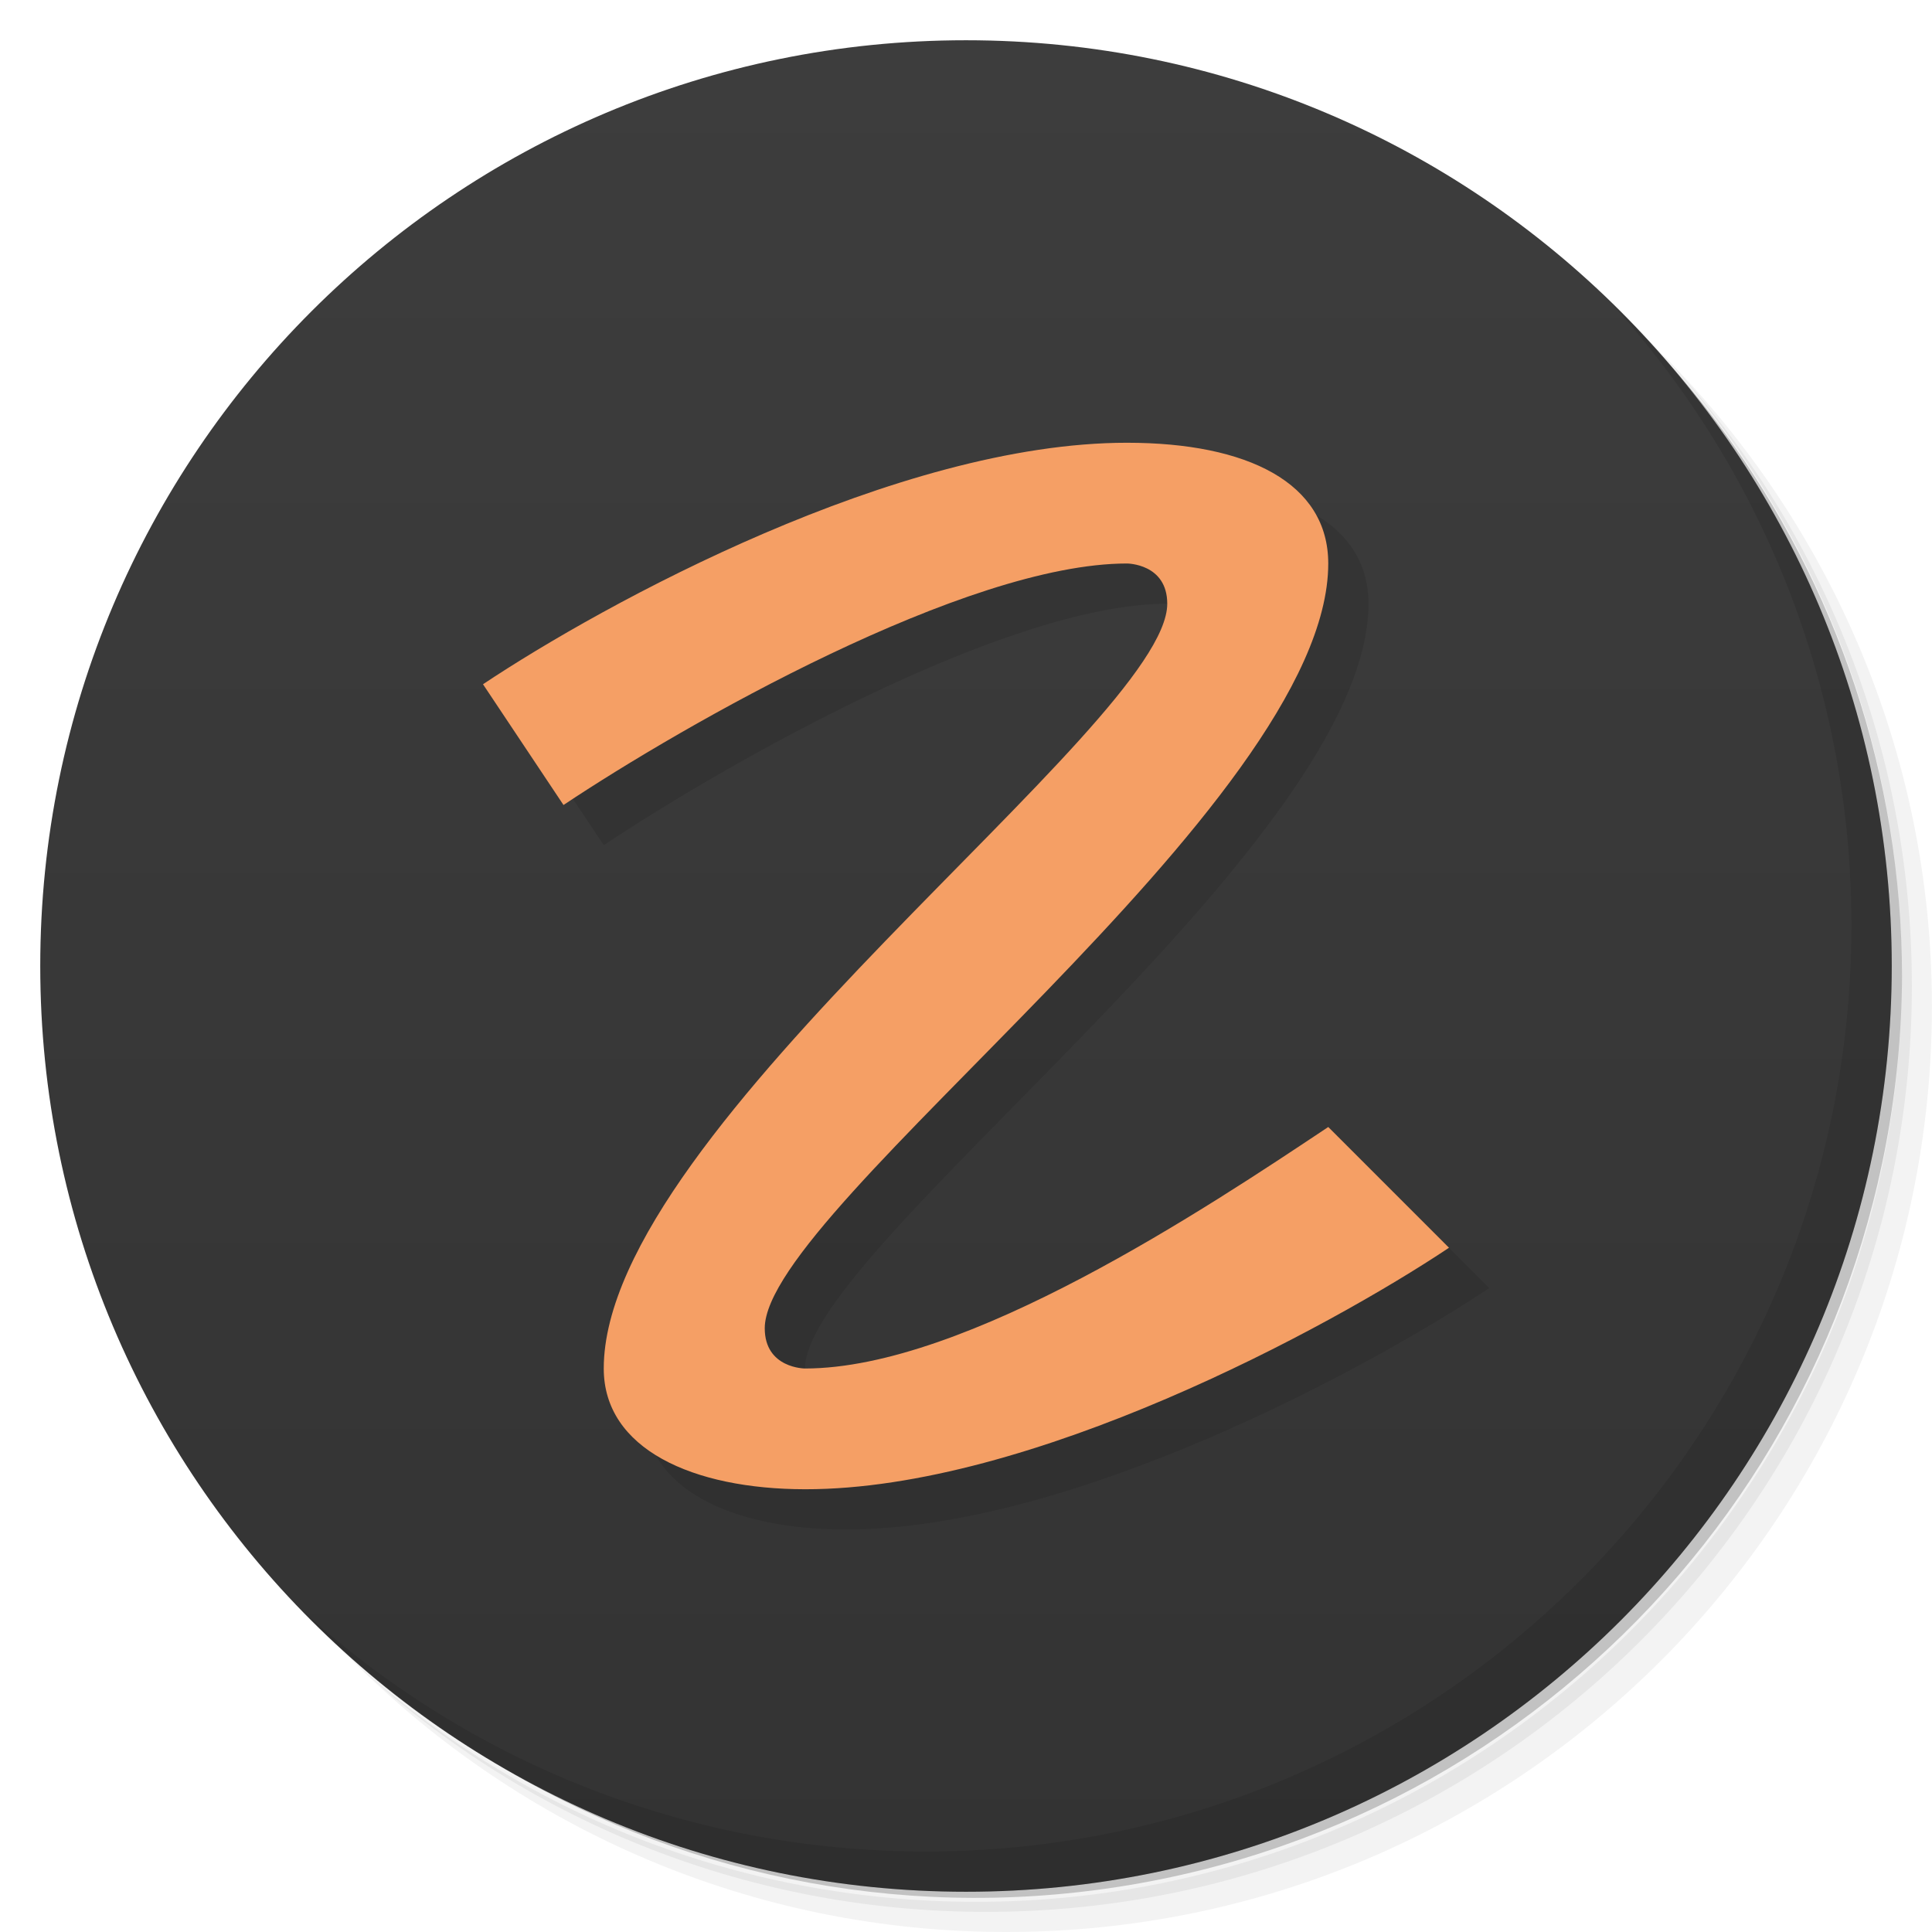
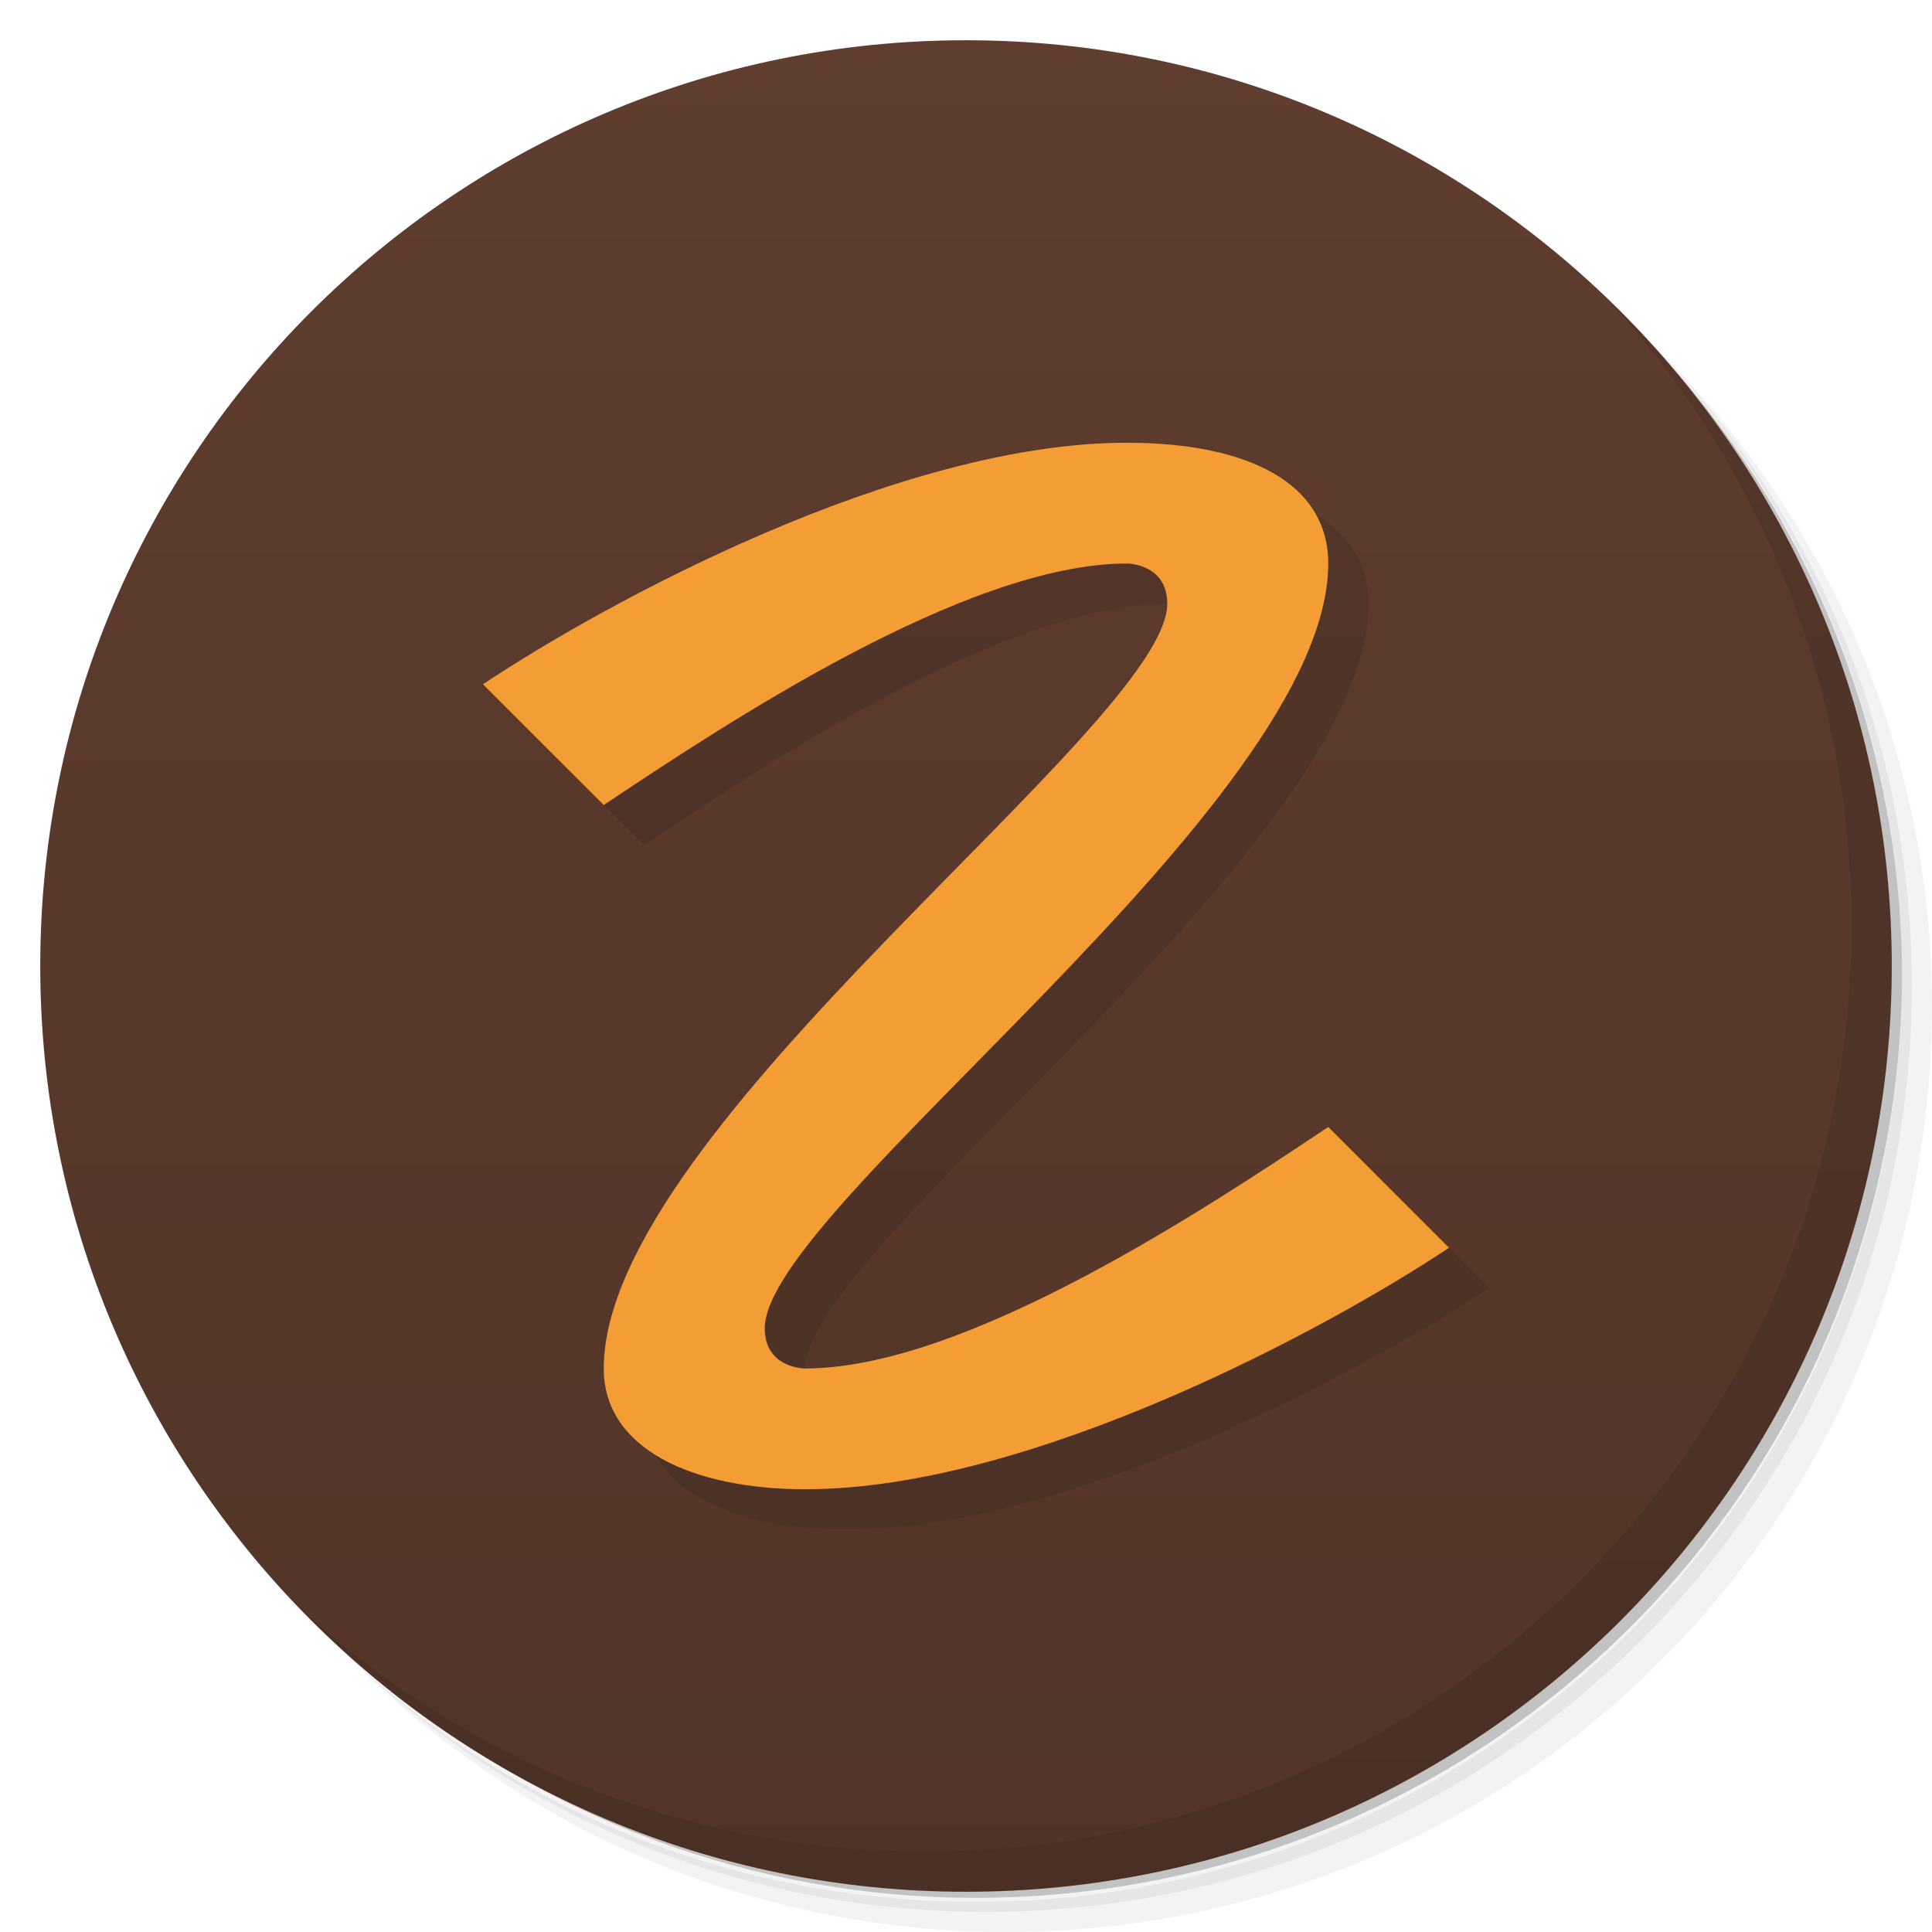
<svg xmlns="http://www.w3.org/2000/svg" version="1.1" viewBox="0 0 48 48">
  <defs>
    <linearGradient id="bg" x2="0" y1="1" y2="47" gradientUnits="userSpaceOnUse">
-       <stop style="stop-color:#3d3d3d" offset="0" />
-       <stop style="stop-color:#333" offset="1" />
+       <stop style="stop-color:#5f3d2f" offset="0" />
+       <stop style="stop-color:#513428" offset="1" />
    </linearGradient>
  </defs>
  <path d="m36.31 5c5.859 4.062 9.688 10.831 9.688 18.5 0 12.426-10.07 22.5-22.5 22.5-7.669 0-14.438-3.828-18.5-9.688 1.037 1.822 2.306 3.499 3.781 4.969 4.085 3.712 9.514 5.969 15.469 5.969 12.703 0 23-10.298 23-23 0-5.954-2.256-11.384-5.969-15.469-1.469-1.475-3.147-2.744-4.969-3.781zm4.969 3.781c3.854 4.113 6.219 9.637 6.219 15.719 0 12.703-10.297 23-23 23-6.081 0-11.606-2.364-15.719-6.219 4.16 4.144 9.883 6.719 16.219 6.719 12.703 0 23-10.298 23-23 0-6.335-2.575-12.06-6.719-16.219z" style="opacity:.05" />
  <path d="m41.28 8.781c3.712 4.085 5.969 9.514 5.969 15.469 0 12.703-10.297 23-23 23-5.954 0-11.384-2.256-15.469-5.969 4.113 3.854 9.637 6.219 15.719 6.219 12.703 0 23-10.298 23-23 0-6.081-2.364-11.606-6.219-15.719z" style="opacity:.1" />
  <path d="m31.25 2.375c8.615 3.154 14.75 11.417 14.75 21.13 0 12.426-10.07 22.5-22.5 22.5-9.708 0-17.971-6.135-21.12-14.75a23 23 0 0 0 44.875-7 23 23 0 0 0-16-21.875z" style="opacity:.2" />
  <circle cx="24" cy="24" r="23" style="fill:url(#bg)" />
  <path d="m40.03 7.531c3.712 4.084 5.969 9.514 5.969 15.469 0 12.703-10.297 23-23 23-5.954 0-11.384-2.256-15.469-5.969 4.178 4.291 10.01 6.969 16.469 6.969 12.703 0 23-10.298 23-23 0-6.462-2.677-12.291-6.969-16.469z" style="opacity:.1" />
-   <path d="m29 12c-5.7-8.52e-4 -13 4-16 6l2 3c3-2 10-6 14-6 0 0 1 0 1 1 0 3-14 13-14 19 0 2 2.21 2.997 5 3 5.6 0.006 13-4 16-6l-3-3c-3 2-9 6-13 6 0 0-1 0-1-1 0-3 14-13 14-19 0-2-2-3-5-3z" style="color-rendering:auto;color:#000000;dominant-baseline:auto;font-feature-settings:normal;font-variant-alternates:normal;font-variant-caps:normal;font-variant-ligatures:normal;font-variant-numeric:normal;font-variant-position:normal;image-rendering:auto;isolation:auto;mix-blend-mode:normal;opacity:.1;shape-padding:0;shape-rendering:auto;solid-color:#000000;text-decoration-color:#000000;text-decoration-line:none;text-decoration-style:solid;text-indent:0;text-orientation:mixed;text-transform:none;white-space:normal" />
-   <path d="m28 11c-5.7-8.52e-4 -13 4-16 6l2 3c3-2 10-6 14-6 0 0 1 0 1 1 0 3-14 13-14 19 0 2 2.21 2.997 5 3 5.6 0.006 13-4 16-6l-3-3c-3 2-9 6-13 6 0 0-1 0-1-1 0-3 14-13 14-19 0-2-2-3-5-3z" style="color-rendering:auto;color:#000000;dominant-baseline:auto;fill:#f59f65;font-feature-settings:normal;font-variant-alternates:normal;font-variant-caps:normal;font-variant-ligatures:normal;font-variant-numeric:normal;font-variant-position:normal;image-rendering:auto;isolation:auto;mix-blend-mode:normal;shape-padding:0;shape-rendering:auto;solid-color:#000000;text-decoration-color:#000000;text-decoration-line:none;text-decoration-style:solid;text-indent:0;text-orientation:mixed;text-transform:none;white-space:normal" />
+   <path d="m29 12c-5.7-8.52e-4 -13 4-16 6l3 3c3-2 9-6 13-6 0 0 1 0 1 1 0 3-14 13-14 19 0 2 2.21 2.997 5 3 5.6 0.006 13-4 16-6l-3-3c-3 2-9 6-13 6 0 0-1 0-1-1 0-3 14-13 14-19 0-2-2-3-5-3z" style="color-rendering:auto;color:#000000;dominant-baseline:auto;font-feature-settings:normal;font-variant-alternates:normal;font-variant-caps:normal;font-variant-ligatures:normal;font-variant-numeric:normal;font-variant-position:normal;image-rendering:auto;isolation:auto;mix-blend-mode:normal;opacity:.1;shape-padding:0;shape-rendering:auto;solid-color:#000000;text-decoration-color:#000000;text-decoration-line:none;text-decoration-style:solid;text-indent:0;text-orientation:mixed;text-transform:none;white-space:normal" />
+   <path d="m28 11c-5.7-8.52e-4 -13 4-16 6l3 3c3-2 9-6 13-6 0 0 1 0 1 1 0 3-14 13-14 19 0 2 2.21 2.997 5 3 5.6 0.006 13-4 16-6l-3-3c-3 2-9 6-13 6 0 0-1 0-1-1 0-3 14-13 14-19 0-2-2-3-5-3z" style="color-rendering:auto;color:#000000;dominant-baseline:auto;fill:#f59d35;font-feature-settings:normal;font-variant-alternates:normal;font-variant-caps:normal;font-variant-ligatures:normal;font-variant-numeric:normal;font-variant-position:normal;image-rendering:auto;isolation:auto;mix-blend-mode:normal;shape-padding:0;shape-rendering:auto;solid-color:#000000;text-decoration-color:#000000;text-decoration-line:none;text-decoration-style:solid;text-indent:0;text-orientation:mixed;text-transform:none;white-space:normal" />
</svg>
